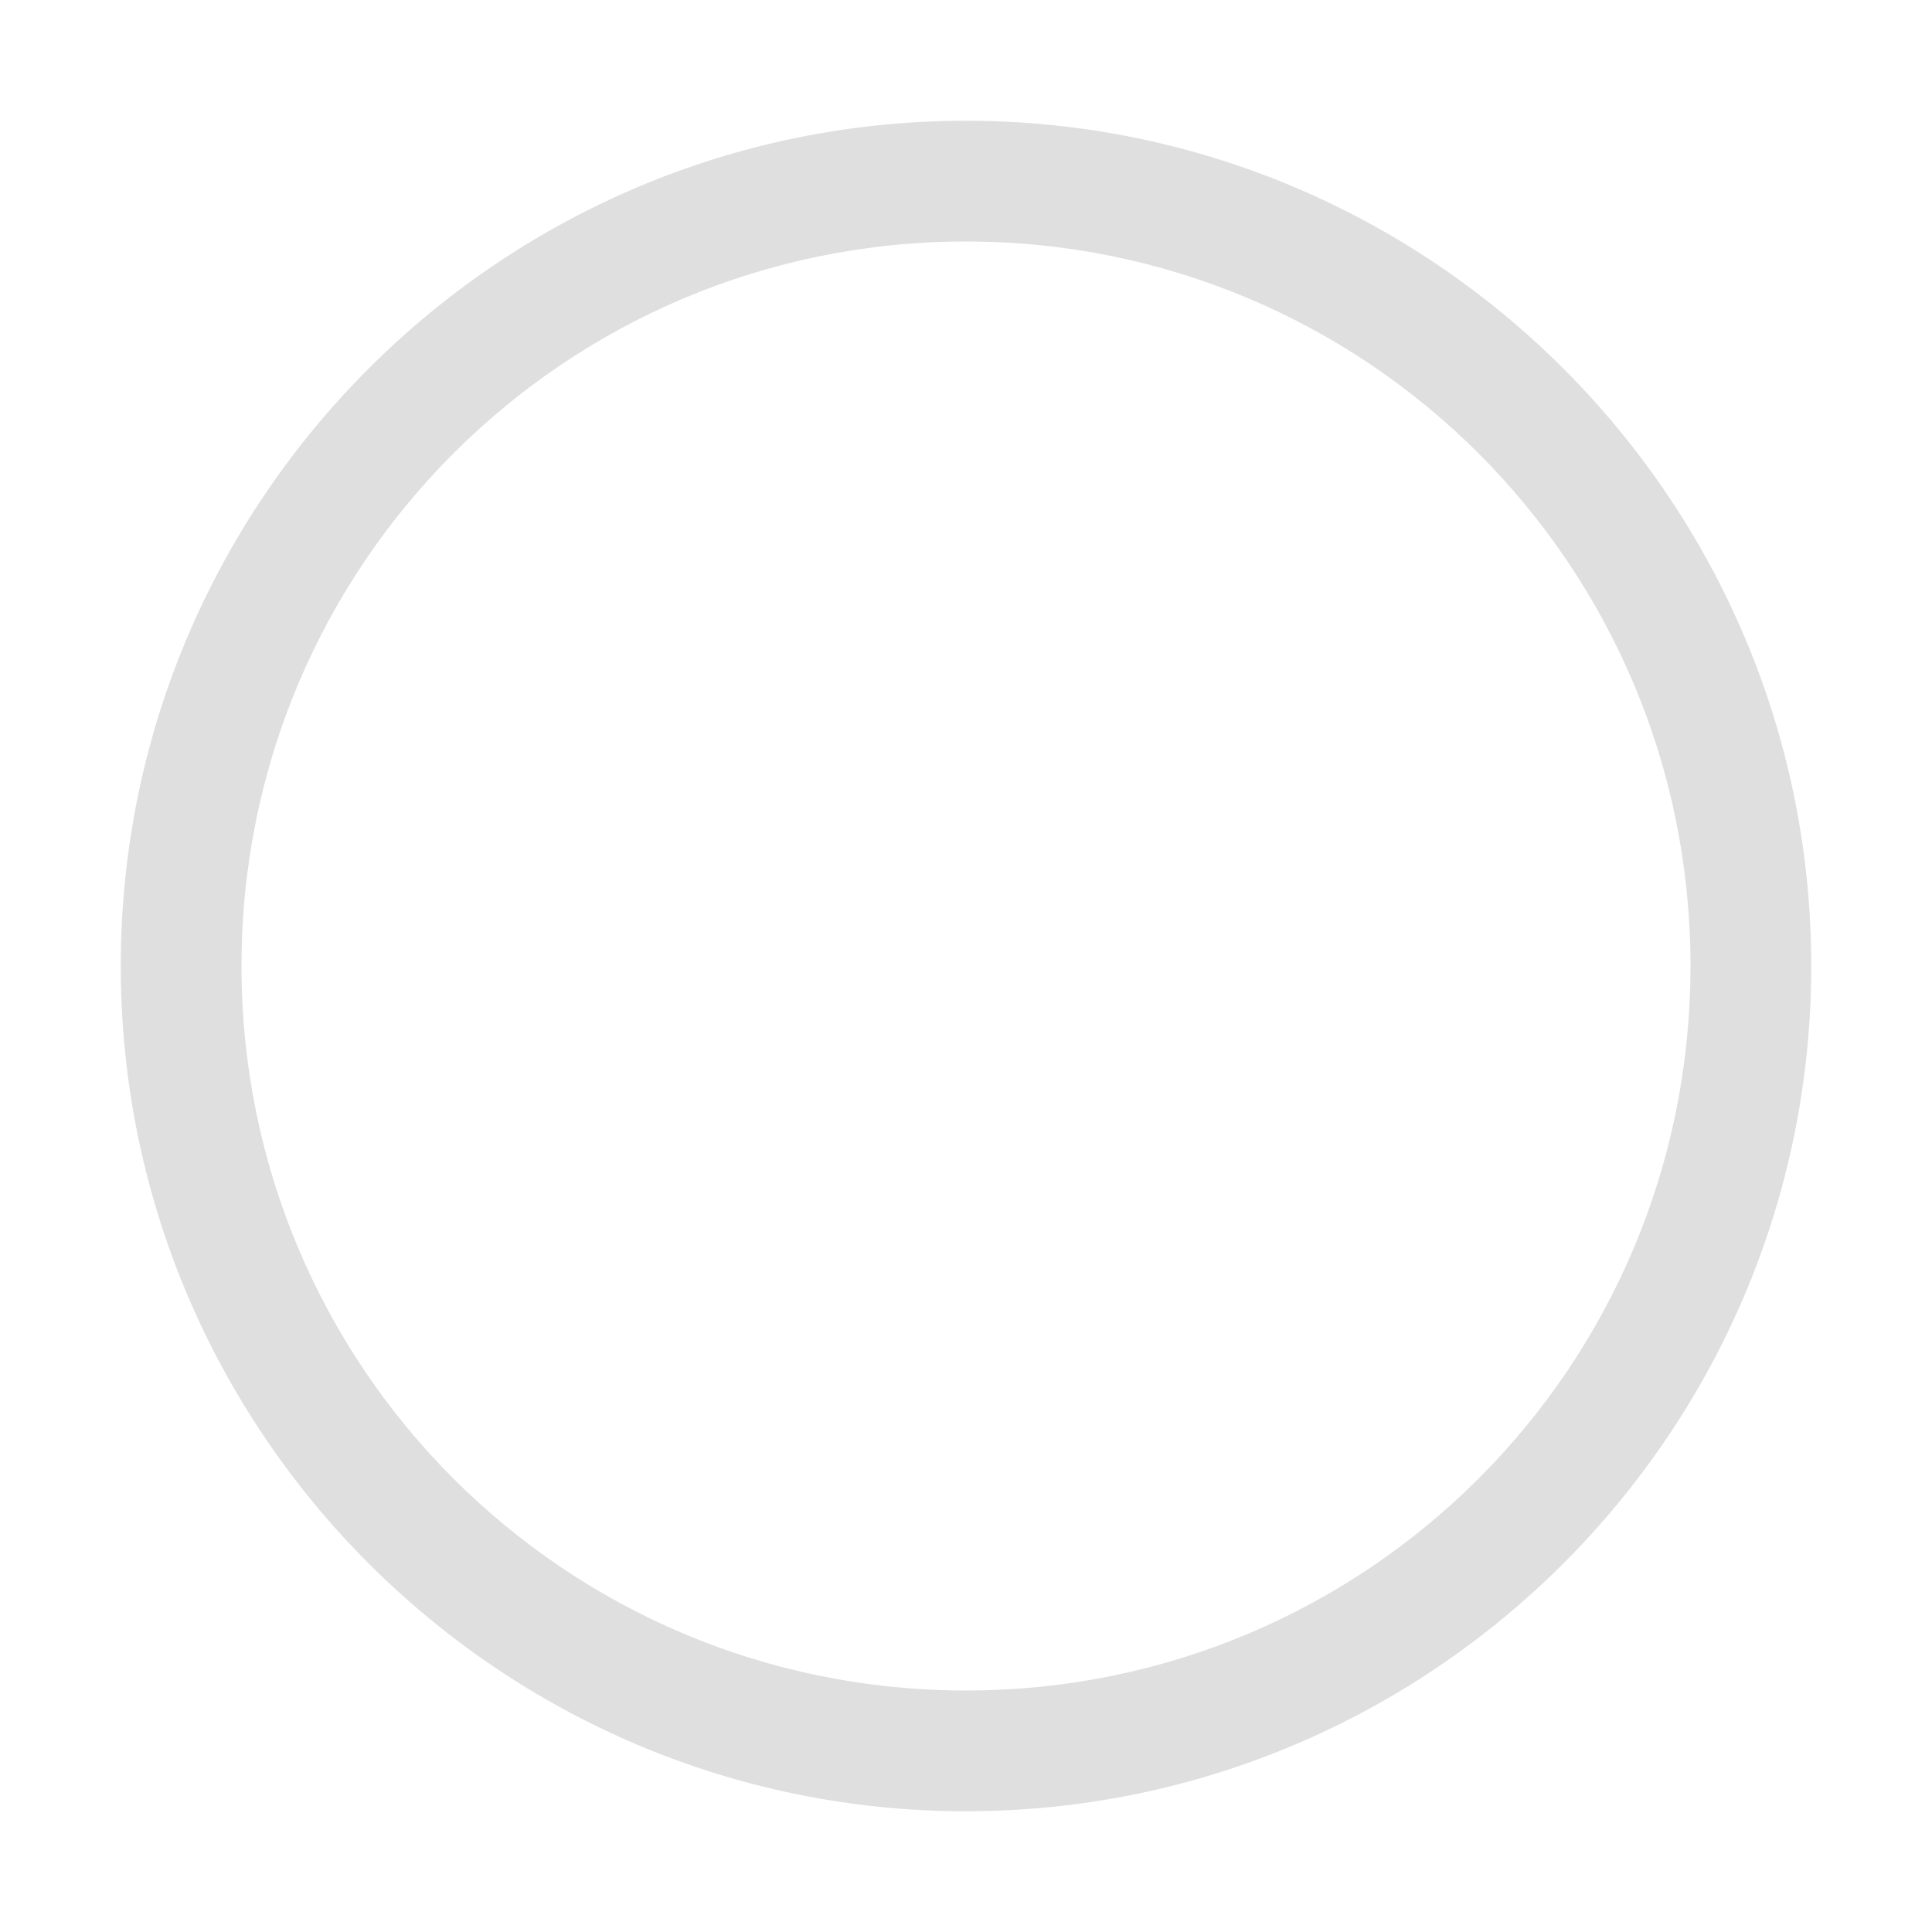
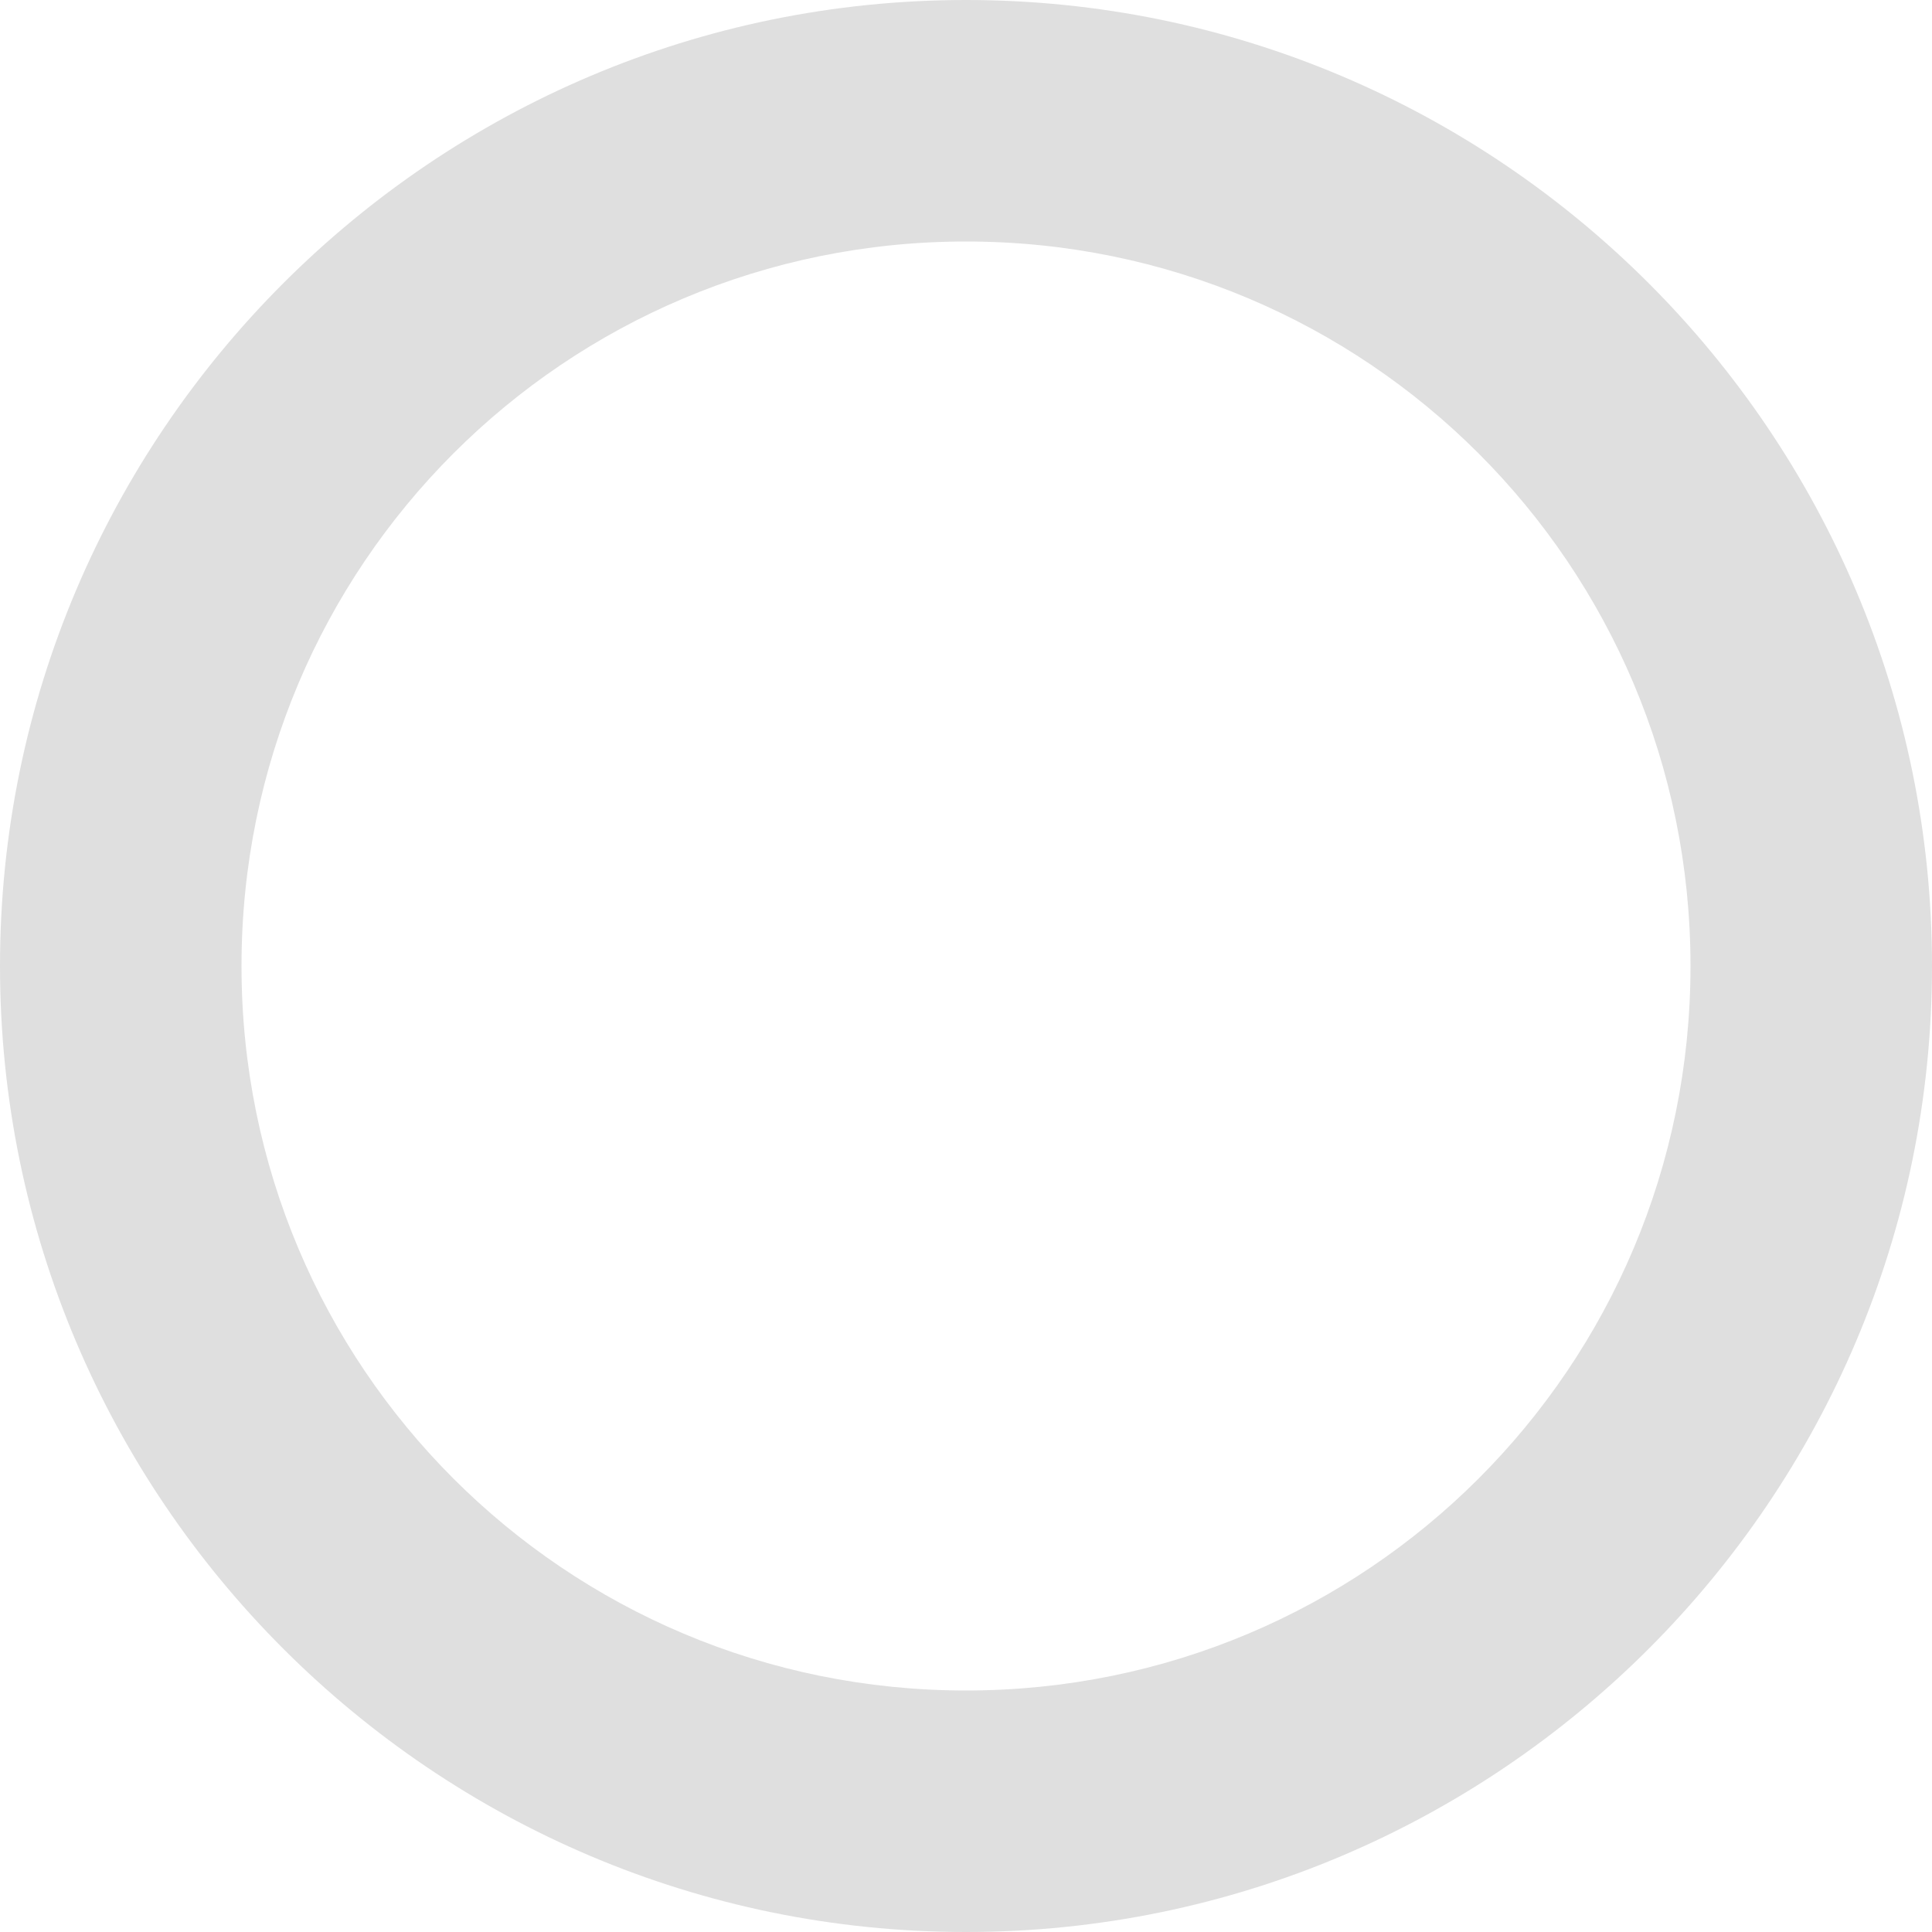
<svg xmlns="http://www.w3.org/2000/svg" width="16" height="16" version="1.1">
-   <path style="fill:#dfdfdf" d="M 8,1 C 4.14,1 1,4.14 1,8 1,11.86 4.14,15 8,15 11.86,15 15,11.86 15,8 15,4.14 11.86,1 8,1 Z M 8,2 C 11.32,2 14,4.68 14,8 14,11.32 11.32,14 8,14 4.68,14 2,11.32 2,8 2,4.68 4.68,2 8,2 Z" />
+   <path style="fill:#dfdfdf" d="M 8 0 C 3.589 0 0 3.589 0 8 C 0 12.411 3.589 16 8 16 C 12.411 16 16 12.411 16 8 C 16 3.589 12.411 0 8 0 z M 8 2 C 11.32 2 14 4.68 14 8 C 14 11.32 11.32 14 8 14 C 4.68 14 2 11.32 2 8 C 2 4.68 4.68 2 8 2 z" />
</svg>
